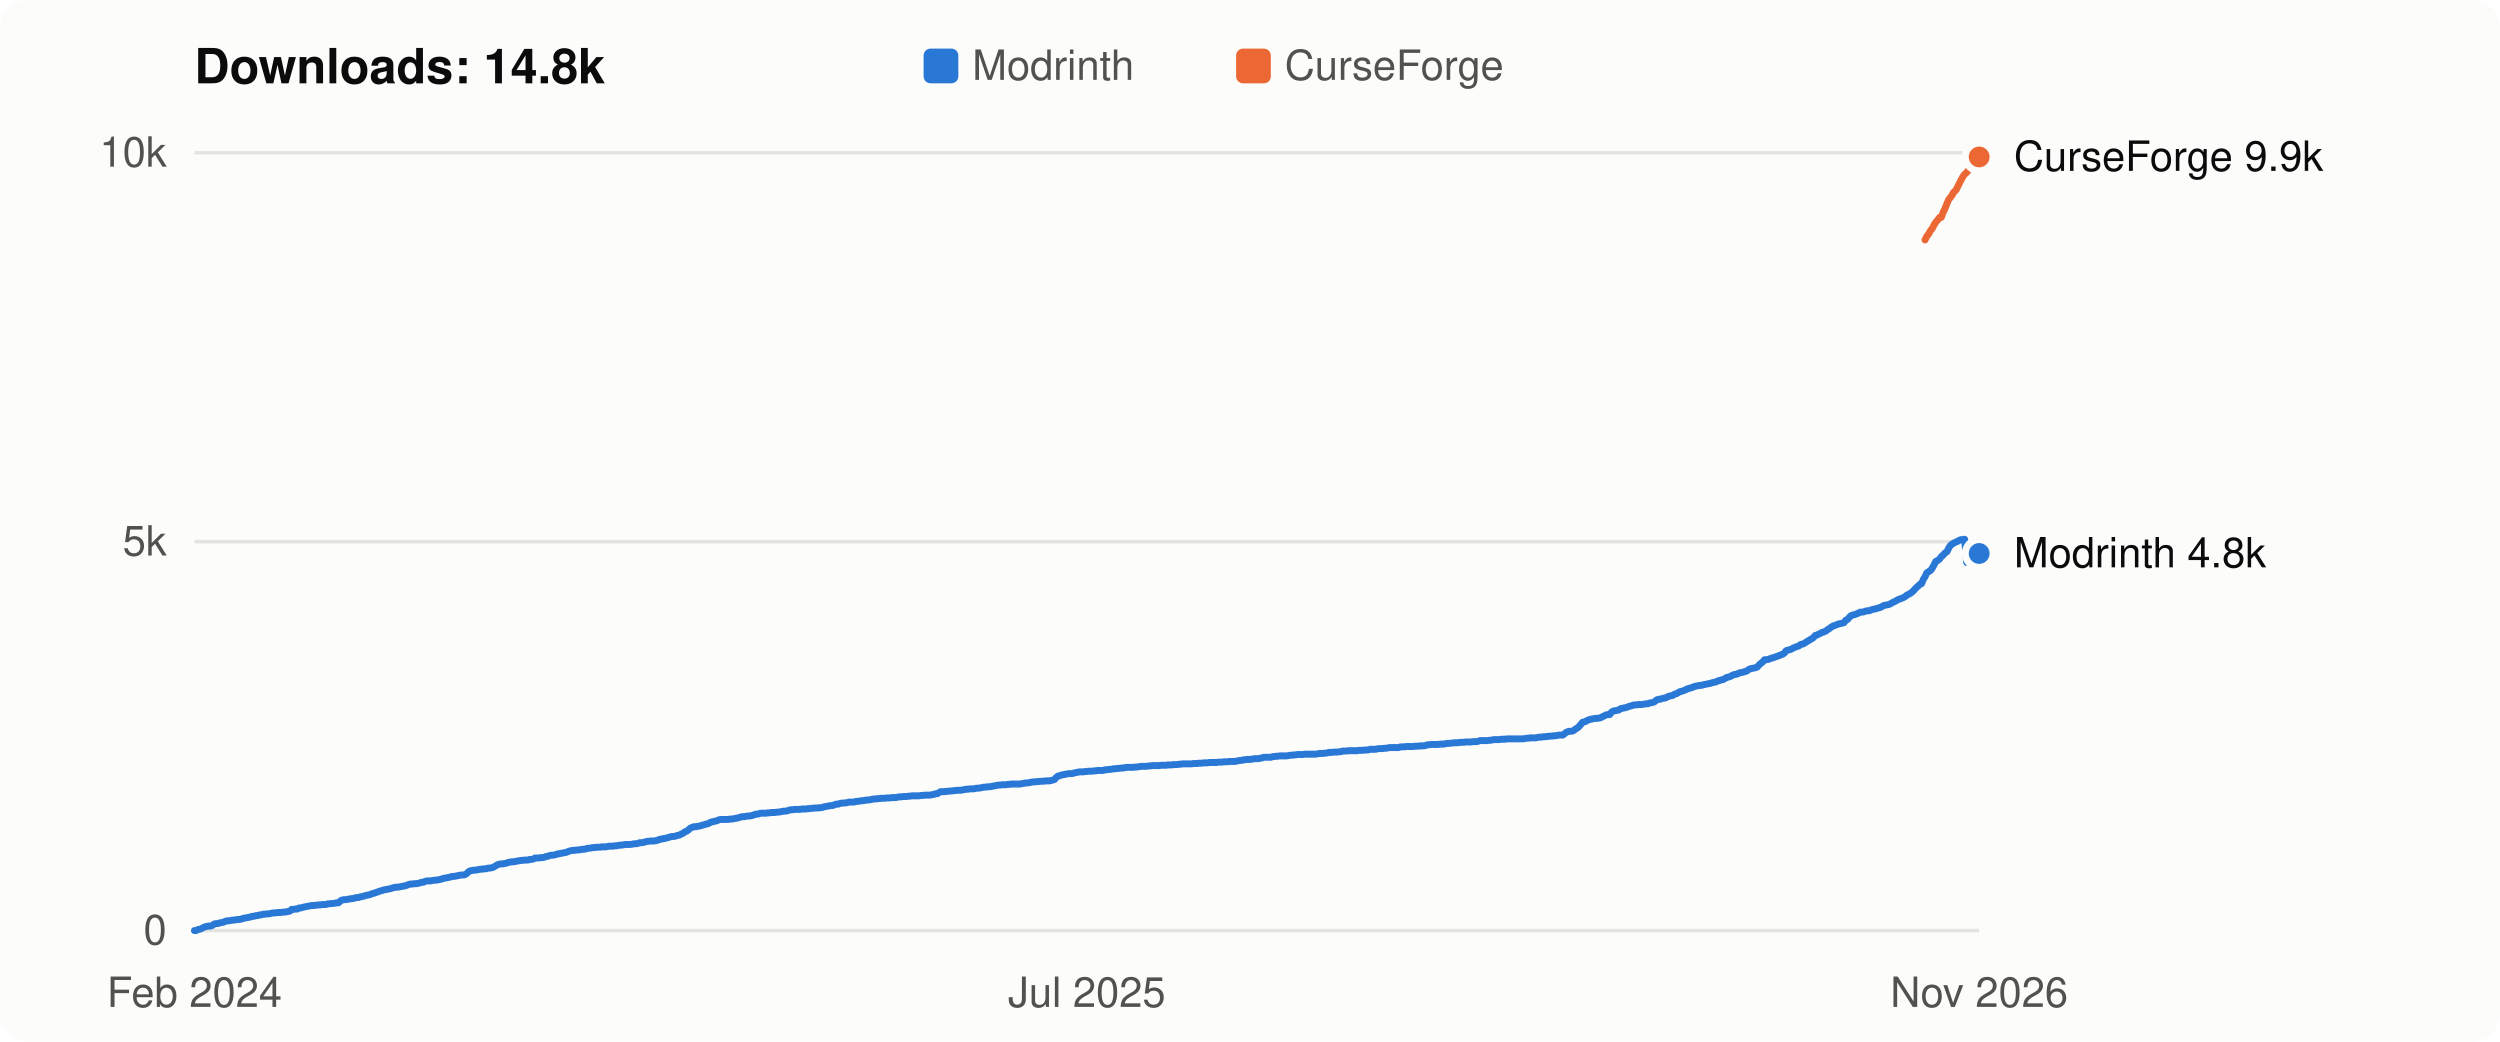
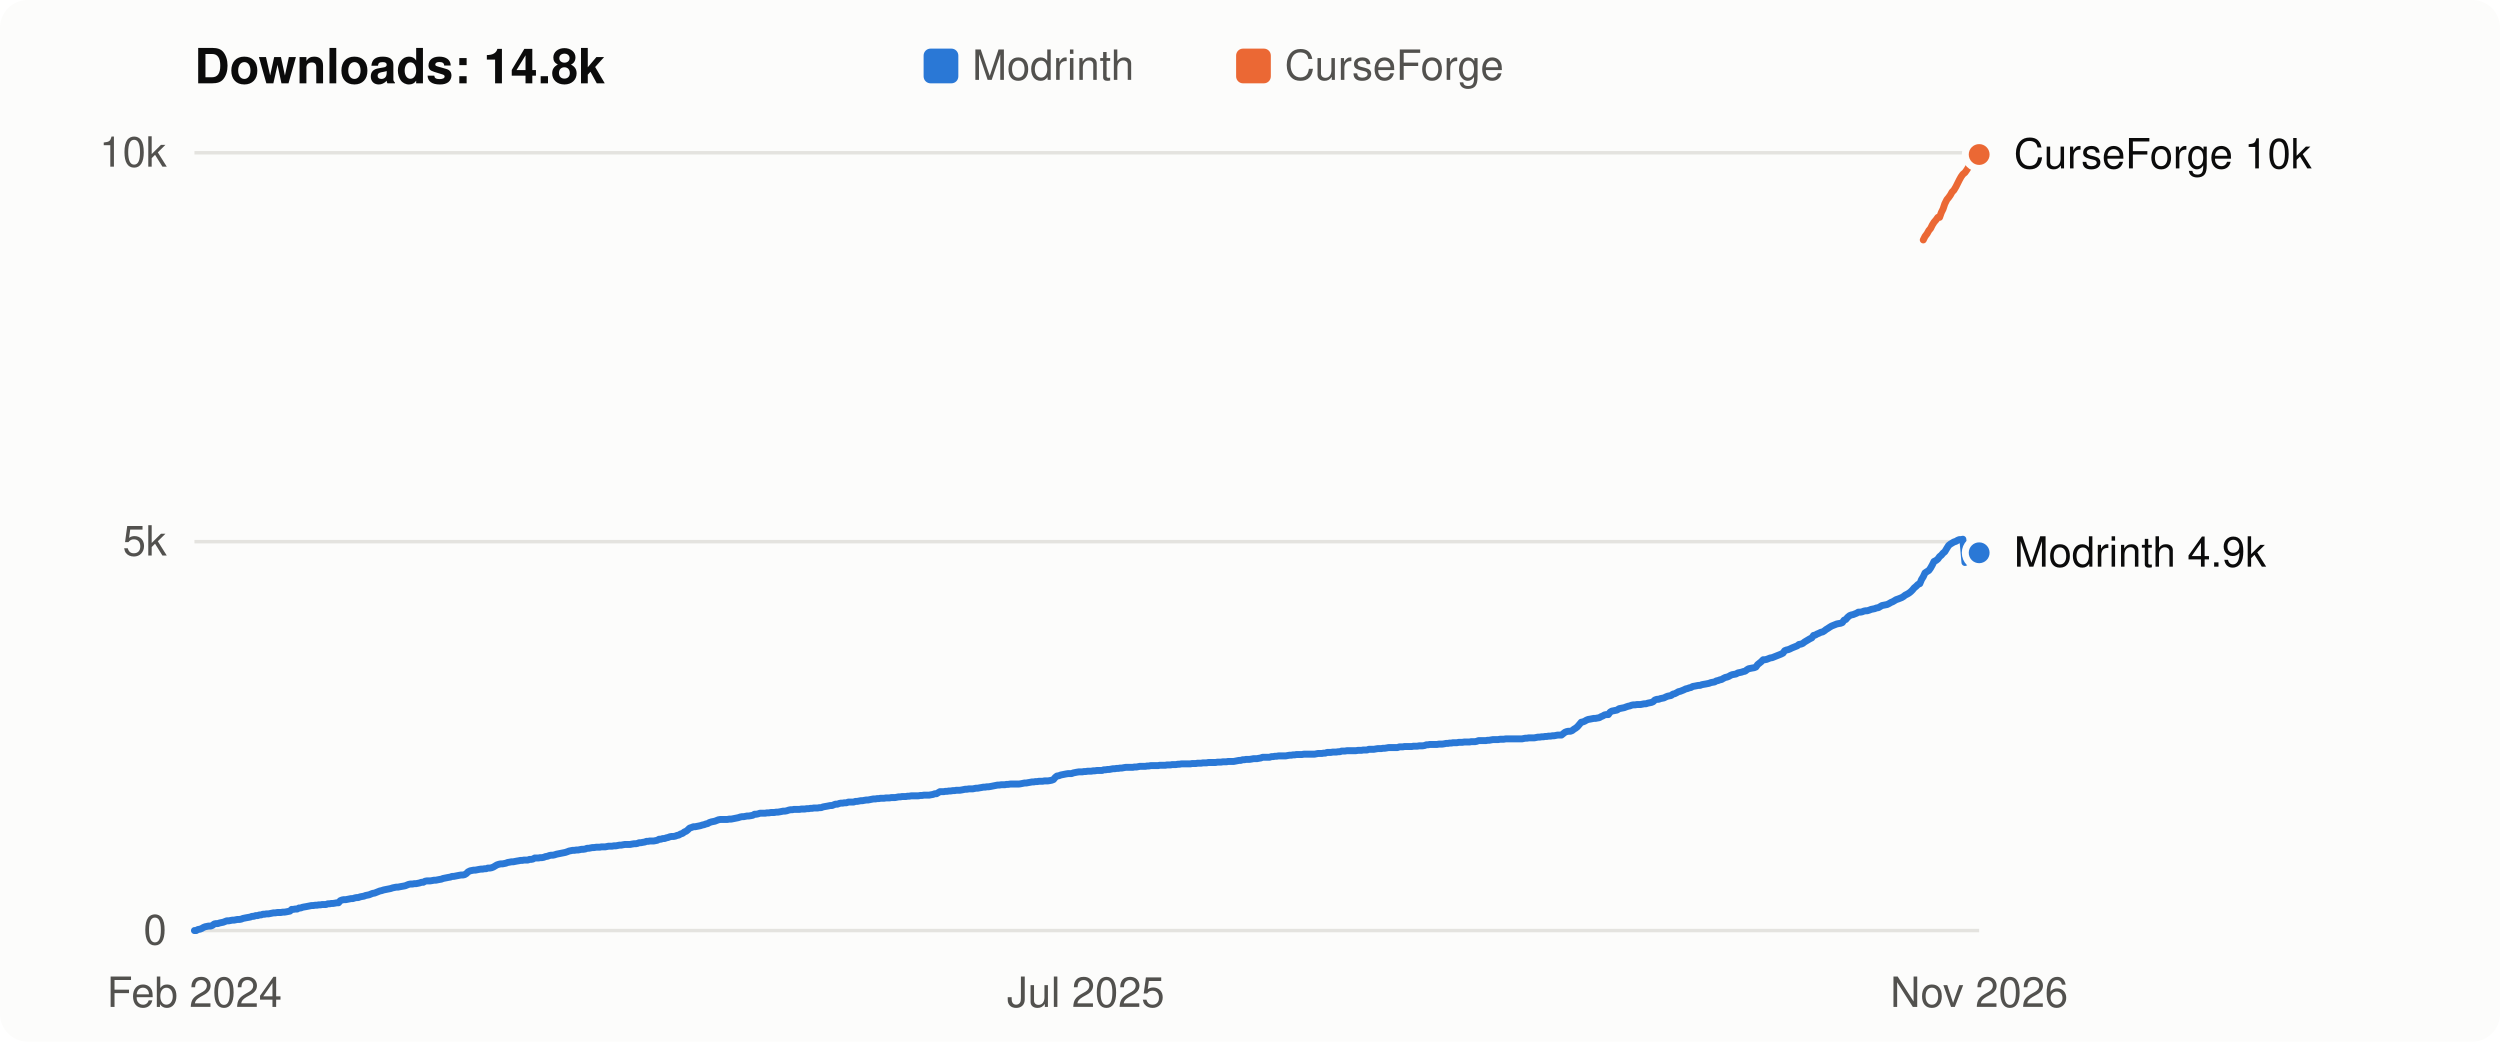
<svg xmlns="http://www.w3.org/2000/svg" viewBox="0 0 720 300" width="720" height="300" role="img" aria-label="Flight Affinity downloads over time: 14.8k in total">
  <style>
  svg { font: 12px -apple-system, BlinkMacSystemFont, "Segoe UI", Helvetica, Arial, sans-serif; }
  .bg { fill: #fcfcfb; } .title { fill: #0b0b0b; font-weight: 600; font-size: 14px; }
  .axis, .legend { fill: #52514e; } .label { fill: #0b0b0b; } .grid { stroke: #e4e3df; stroke-width: 1; }
  .line { fill: none; stroke-width: 2; stroke-linejoin: round; stroke-linecap: round; }
  .dot { stroke: #fcfcfb; stroke-width: 2; }
  .line.modrinth { stroke: #2a78d6; } .line.curseforge { stroke: #eb6834; }
  .key.modrinth, .dot.modrinth { fill: #2a78d6; } .key.curseforge, .dot.curseforge { fill: #eb6834; }
  @media (prefers-color-scheme: dark) {
    .bg { fill: #1a1a19; } .title, .label { fill: #f0efec; } .axis, .legend { fill: #c3c2b7; }
    .grid { stroke: #33332f; } .dot { stroke: #1a1a19; }
    .line.modrinth { stroke: #3987e5; } .line.curseforge { stroke: #d95926; }
    .key.modrinth, .dot.modrinth { fill: #3987e5; } .key.curseforge, .dot.curseforge { fill: #d95926; }
  }
</style>
  <rect class="bg" width="720" height="300" rx="8" />
  <text class="title" x="56" y="24">Downloads: 14.8k</text>
  <rect class="key modrinth" x="266" y="14" width="10" height="10" rx="2" />
  <text class="legend" x="280" y="23">Modrinth</text>
  <rect class="key curseforge" x="356" y="14" width="10" height="10" rx="2" />
  <text class="legend" x="370" y="23">CurseForge</text>
  <line class="grid" x1="56" x2="570" y1="268.0" y2="268.0" />
  <text class="axis" x="48" y="272.0" text-anchor="end">0</text>
  <line class="grid" x1="56" x2="570" y1="156.0" y2="156.0" />
  <text class="axis" x="48" y="160.0" text-anchor="end">5k</text>
  <line class="grid" x1="56" x2="570" y1="44.0" y2="44.0" />
  <text class="axis" x="48" y="48.0" text-anchor="end">10k</text>
-   <polyline class="line modrinth" points="56.0,268.0 56.5,268.0 57.0,267.7 57.6,267.6 58.1,267.4 58.6,267.1 59.1,266.9 59.6,266.8 60.2,266.7 60.7,266.7 61.2,266.5 61.7,266.1 62.2,266.0 62.7,266.0 63.3,265.8 63.8,265.7 64.3,265.6 64.8,265.4 65.3,265.2 65.9,265.2 66.4,265.1 66.9,265.0 67.4,265.0 67.9,264.9 68.5,264.8 69.0,264.8 69.5,264.7 70.0,264.5 70.5,264.4 71.1,264.3 71.6,264.2 72.1,264.1 72.6,263.9 73.1,263.9 73.7,263.7 74.2,263.7 74.7,263.5 75.2,263.5 75.7,263.3 76.2,263.3 76.8,263.2 77.3,263.2 77.8,263.1 78.3,263.0 78.8,262.9 79.4,262.9 79.9,262.8 80.4,262.8 80.9,262.8 81.4,262.7 82.0,262.7 82.5,262.6 83.0,262.5 83.5,262.4 84.0,261.9 84.6,261.9 85.1,261.8 85.6,261.8 86.1,261.5 86.6,261.5 87.2,261.3 87.7,261.2 88.2,261.1 88.7,261.0 89.2,260.9 89.7,260.8 90.3,260.8 90.8,260.7 91.3,260.7 91.8,260.6 92.3,260.6 92.9,260.5 93.4,260.5 93.9,260.5 94.4,260.3 94.9,260.3 95.5,260.2 96.0,260.2 96.5,260.1 97.0,260.0 97.5,260.0 98.1,259.4 98.6,259.2 99.1,259.1 99.6,259.1 100.1,259.0 100.7,258.9 101.2,258.8 101.7,258.8 102.2,258.6 102.7,258.5 103.2,258.5 103.8,258.3 104.3,258.2 104.8,258.1 105.3,257.9 105.8,257.8 106.4,257.7 106.9,257.5 107.4,257.3 107.9,257.2 108.4,257.0 109.0,256.8 109.5,256.6 110.0,256.5 110.5,256.3 111.0,256.2 111.6,256.1 112.1,256.0 112.6,255.9 113.1,255.7 113.6,255.6 114.1,255.5 114.7,255.5 115.2,255.4 115.7,255.3 116.2,255.2 116.7,255.1 117.3,254.9 117.8,254.7 118.3,254.6 118.8,254.6 119.3,254.5 119.9,254.5 120.4,254.4 120.9,254.3 121.4,254.1 121.9,254.1 122.5,253.8 123.0,253.7 123.5,253.7 124.0,253.7 124.5,253.6 125.1,253.5 125.6,253.5 126.1,253.4 126.6,253.3 127.1,253.2 127.6,253.0 128.2,252.9 128.7,252.8 129.2,252.7 129.7,252.6 130.2,252.4 130.8,252.4 131.3,252.3 131.8,252.2 132.3,252.1 132.8,252.0 133.4,252.0 133.9,251.9 134.4,251.6 134.9,251.1 135.4,250.8 136.0,250.7 136.5,250.6 137.0,250.6 137.5,250.5 138.0,250.4 138.6,250.3 139.1,250.3 139.6,250.2 140.1,250.2 140.6,250.0 141.1,250.0 141.7,249.9 142.2,249.7 142.7,249.4 143.2,249.1 143.7,248.9 144.3,248.8 144.8,248.8 145.3,248.7 145.8,248.6 146.3,248.4 146.9,248.3 147.4,248.2 147.9,248.2 148.4,248.1 148.9,248.0 149.5,247.9 150.0,247.8 150.5,247.8 151.0,247.7 151.5,247.7 152.1,247.7 152.6,247.5 153.1,247.5 153.6,247.4 154.1,247.1 154.6,247.1 155.2,247.1 155.7,247.0 156.2,247.0 156.7,246.9 157.2,246.7 157.8,246.6 158.3,246.4 158.8,246.3 159.3,246.3 159.8,246.2 160.4,246.0 160.9,245.9 161.4,245.8 161.9,245.7 162.4,245.6 163.0,245.5 163.5,245.3 164.0,245.1 164.5,245.0 165.0,244.9 165.5,244.9 166.1,244.8 166.6,244.8 167.1,244.7 167.6,244.6 168.1,244.6 168.7,244.5 169.2,244.3 169.7,244.3 170.2,244.2 170.7,244.1 171.3,244.1 171.8,244.0 172.3,244.0 172.8,244.0 173.3,243.9 173.9,243.9 174.4,243.9 174.9,243.8 175.4,243.7 175.9,243.7 176.5,243.7 177.0,243.6 177.5,243.6 178.0,243.5 178.5,243.4 179.0,243.4 179.6,243.3 180.1,243.2 180.6,243.2 181.1,243.2 181.6,243.2 182.2,243.1 182.7,243.0 183.2,243.0 183.7,242.9 184.2,242.7 184.8,242.7 185.3,242.6 185.8,242.5 186.3,242.3 186.8,242.3 187.4,242.2 187.9,242.2 188.4,242.2 188.9,242.1 189.4,242.0 190.0,241.7 190.5,241.7 191.0,241.5 191.5,241.5 192.0,241.3 192.5,241.2 193.1,241.0 193.6,240.9 194.1,240.9 194.6,240.8 195.1,240.6 195.7,240.5 196.2,240.2 196.7,240.0 197.2,239.6 197.7,239.4 198.3,239.0 198.8,238.5 199.3,238.3 199.8,238.1 200.3,238.1 200.9,238.0 201.4,237.9 201.9,237.8 202.4,237.6 202.9,237.5 203.5,237.3 204.0,237.2 204.5,236.9 205.0,236.7 205.5,236.6 206.0,236.5 206.6,236.3 207.1,236.1 207.6,236.0 208.1,236.0 208.6,236.0 209.2,236.0 209.7,236.0 210.2,235.9 210.7,235.9 211.2,235.8 211.8,235.7 212.3,235.6 212.8,235.5 213.3,235.3 213.8,235.2 214.4,235.2 214.9,235.1 215.4,235.0 215.9,235.0 216.4,234.9 216.9,234.8 217.5,234.5 218.0,234.5 218.5,234.4 219.0,234.2 219.5,234.2 220.1,234.2 220.6,234.2 221.1,234.1 221.6,234.1 222.1,234.0 222.7,234.0 223.2,234.0 223.7,233.9 224.2,233.9 224.7,233.8 225.3,233.7 225.8,233.6 226.3,233.6 226.8,233.5 227.3,233.3 227.9,233.2 228.4,233.2 228.9,233.1 229.4,233.1 229.9,233.1 230.4,233.1 231.0,233.0 231.5,233.0 232.0,233.0 232.5,232.9 233.0,232.9 233.6,232.8 234.1,232.8 234.6,232.7 235.1,232.7 235.6,232.7 236.2,232.6 236.7,232.6 237.2,232.4 237.7,232.3 238.2,232.2 238.8,232.1 239.3,232.0 239.8,232.0 240.3,231.8 240.8,231.6 241.4,231.6 241.9,231.4 242.4,231.3 242.9,231.3 243.4,231.2 243.9,231.2 244.5,231.0 245.0,231.0 245.5,231.0 246.0,231.0 246.5,230.8 247.1,230.8 247.6,230.7 248.1,230.6 248.6,230.6 249.1,230.5 249.7,230.4 250.2,230.4 250.7,230.3 251.2,230.2 251.7,230.1 252.3,230.1 252.8,230.0 253.3,230.0 253.8,229.9 254.3,229.9 254.9,229.9 255.4,229.8 255.9,229.8 256.4,229.8 256.9,229.7 257.4,229.7 258.0,229.7 258.5,229.6 259.0,229.5 259.5,229.5 260.0,229.4 260.6,229.4 261.1,229.4 261.6,229.3 262.1,229.3 262.6,229.2 263.2,229.2 263.7,229.2 264.2,229.2 264.7,229.2 265.2,229.1 265.8,229.1 266.3,229.0 266.8,229.0 267.3,229.0 267.8,229.0 268.3,228.9 268.9,228.8 269.4,228.6 269.9,228.6 270.4,228.3 270.9,228.0 271.5,228.0 272.0,228.0 272.5,227.9 273.0,227.9 273.5,227.8 274.1,227.8 274.6,227.7 275.1,227.7 275.6,227.6 276.1,227.6 276.7,227.6 277.2,227.5 277.7,227.4 278.2,227.3 278.7,227.3 279.3,227.2 279.8,227.2 280.3,227.2 280.8,227.1 281.3,227.0 281.8,227.0 282.4,226.9 282.9,226.8 283.4,226.7 283.9,226.7 284.4,226.6 285.0,226.6 285.5,226.5 286.0,226.4 286.5,226.3 287.0,226.2 287.6,226.1 288.1,226.1 288.6,226.0 289.1,226.0 289.6,226.0 290.2,225.9 290.7,225.9 291.2,225.8 291.7,225.8 292.2,225.8 292.8,225.8 293.3,225.8 293.8,225.8 294.3,225.7 294.8,225.6 295.3,225.5 295.9,225.5 296.4,225.4 296.9,225.3 297.4,225.2 297.9,225.2 298.5,225.1 299.0,225.1 299.5,225.0 300.0,225.0 300.5,225.0 301.1,224.9 301.6,224.9 302.1,224.9 302.6,224.8 303.1,224.7 303.7,224.5 304.2,223.9 304.7,223.5 305.2,223.4 305.7,223.2 306.3,223.1 306.8,223.0 307.3,222.9 307.8,222.8 308.3,222.8 308.8,222.8 309.4,222.6 309.9,222.5 310.4,222.4 310.9,222.3 311.4,222.3 312.0,222.3 312.5,222.2 313.0,222.2 313.5,222.1 314.0,222.1 314.6,222.1 315.1,222.0 315.6,222.0 316.1,221.9 316.6,221.9 317.2,221.9 317.7,221.9 318.2,221.7 318.7,221.7 319.2,221.6 319.7,221.6 320.3,221.5 320.8,221.4 321.3,221.4 321.8,221.3 322.3,221.3 322.9,221.2 323.4,221.2 323.9,221.1 324.4,221.0 324.9,221.0 325.5,221.0 326.0,221.0 326.5,221.0 327.0,220.9 327.5,220.9 328.1,220.8 328.6,220.7 329.1,220.7 329.6,220.7 330.1,220.7 330.7,220.6 331.2,220.6 331.7,220.5 332.2,220.5 332.7,220.5 333.2,220.5 333.8,220.5 334.3,220.4 334.8,220.4 335.3,220.4 335.8,220.4 336.4,220.3 336.9,220.3 337.4,220.3 337.9,220.2 338.4,220.2 339.0,220.2 339.5,220.1 340.0,220.1 340.5,220.0 341.0,220.0 341.6,220.0 342.1,220.0 342.6,220.0 343.1,220.0 343.6,219.9 344.2,219.9 344.7,219.9 345.2,219.8 345.7,219.8 346.2,219.8 346.7,219.7 347.3,219.7 347.8,219.7 348.3,219.6 348.8,219.6 349.3,219.6 349.9,219.6 350.4,219.6 350.9,219.5 351.4,219.5 351.9,219.5 352.5,219.4 353.0,219.4 353.5,219.4 354.0,219.3 354.5,219.3 355.1,219.3 355.6,219.3 356.1,219.2 356.6,219.1 357.1,219.0 357.7,219.0 358.2,218.8 358.7,218.8 359.2,218.7 359.7,218.7 360.2,218.7 360.8,218.6 361.3,218.5 361.8,218.5 362.3,218.5 362.8,218.4 363.4,218.3 363.9,218.1 364.4,218.1 364.9,218.1 365.4,218.1 366.0,218.1 366.5,217.9 367.0,217.9 367.5,217.8 368.0,217.8 368.6,217.7 369.1,217.7 369.6,217.7 370.1,217.7 370.6,217.7 371.1,217.6 371.7,217.5 372.2,217.5 372.7,217.4 373.2,217.4 373.7,217.3 374.3,217.3 374.8,217.3 375.3,217.3 375.8,217.2 376.3,217.2 376.9,217.2 377.4,217.2 377.9,217.2 378.4,217.2 378.9,217.2 379.5,217.1 380.0,217.0 380.5,217.0 381.0,217.0 381.5,216.9 382.1,216.9 382.6,216.7 383.1,216.7 383.6,216.7 384.1,216.6 384.6,216.6 385.2,216.6 385.7,216.5 386.2,216.5 386.7,216.3 387.2,216.3 387.8,216.3 388.3,216.2 388.8,216.2 389.3,216.2 389.8,216.2 390.4,216.2 390.9,216.2 391.4,216.1 391.9,216.1 392.4,216.1 393.0,216.0 393.5,216.0 394.0,216.0 394.5,215.8 395.0,215.8 395.6,215.8 396.1,215.8 396.6,215.7 397.1,215.6 397.6,215.6 398.1,215.6 398.7,215.5 399.2,215.5 399.7,215.4 400.2,215.3 400.7,215.3 401.3,215.3 401.8,215.3 402.3,215.3 402.8,215.3 403.3,215.1 403.9,215.1 404.4,215.1 404.9,215.0 405.4,215.0 405.9,215.0 406.5,215.0 407.0,215.0 407.5,214.9 408.0,214.9 408.5,214.9 409.1,214.8 409.6,214.8 410.1,214.8 410.6,214.7 411.1,214.5 411.6,214.5 412.2,214.4 412.7,214.4 413.2,214.4 413.7,214.4 414.2,214.4 414.8,214.3 415.3,214.3 415.8,214.3 416.3,214.2 416.8,214.1 417.4,214.1 417.9,214.0 418.4,214.0 418.9,213.9 419.4,213.9 420.0,213.9 420.5,213.8 421.0,213.8 421.5,213.8 422.0,213.7 422.5,213.7 423.1,213.7 423.6,213.7 424.1,213.6 424.6,213.6 425.1,213.6 425.7,213.5 426.2,213.3 426.7,213.3 427.2,213.3 427.7,213.3 428.3,213.3 428.8,213.2 429.3,213.2 429.8,213.1 430.3,213.0 430.9,213.0 431.4,213.0 431.9,213.0 432.4,212.9 432.9,212.9 433.5,212.9 434.0,212.8 434.5,212.8 435.0,212.8 435.5,212.8 436.0,212.8 436.6,212.8 437.1,212.8 437.6,212.8 438.1,212.8 438.6,212.8 439.2,212.7 439.7,212.6 440.2,212.6 440.7,212.5 441.2,212.5 441.8,212.5 442.3,212.5 442.8,212.4 443.3,212.3 443.8,212.3 444.4,212.2 444.9,212.2 445.4,212.1 445.9,212.1 446.4,212.0 447.0,212.0 447.5,211.9 448.0,211.9 448.5,211.8 449.0,211.7 449.5,211.7 450.1,211.7 450.6,211.3 451.1,210.9 451.6,210.7 452.1,210.6 452.7,210.6 453.2,210.4 453.7,210.0 454.2,209.7 454.7,209.3 455.3,208.6 455.8,208.0 456.3,207.9 456.8,207.7 457.3,207.4 457.9,207.2 458.4,207.1 458.9,207.0 459.4,206.9 459.9,206.9 460.5,206.8 461.0,206.7 461.5,206.4 462.0,206.2 462.5,205.9 463.0,205.8 463.6,205.8 464.1,205.1 464.6,204.8 465.1,204.7 465.6,204.6 466.2,204.5 466.7,204.1 467.2,204.0 467.7,203.9 468.2,203.8 468.8,203.6 469.3,203.4 469.8,203.3 470.3,203.1 470.8,203.0 471.4,203.0 471.9,202.9 472.4,202.9 472.9,202.9 473.4,202.8 473.9,202.7 474.5,202.7 475.0,202.5 475.5,202.4 476.0,202.3 476.5,202.1 477.1,201.6 477.6,201.4 478.1,201.4 478.6,201.2 479.1,201.1 479.7,201.0 480.2,200.7 480.7,200.5 481.2,200.4 481.7,200.3 482.3,199.9 482.8,199.8 483.3,199.5 483.8,199.2 484.3,199.1 484.9,198.9 485.4,198.7 485.9,198.4 486.4,198.3 486.9,198.1 487.4,198.0 488.0,197.7 488.5,197.6 489.0,197.5 489.5,197.4 490.0,197.4 490.6,197.2 491.1,197.1 491.6,197.0 492.1,196.9 492.6,196.8 493.2,196.6 493.7,196.5 494.2,196.4 494.7,196.1 495.2,196.0 495.8,195.8 496.3,195.7 496.8,195.4 497.3,195.1 497.8,195.0 498.4,194.8 498.9,194.5 499.4,194.3 499.9,194.2 500.4,194.1 500.9,193.8 501.5,193.7 502.0,193.6 502.5,193.4 503.0,193.3 503.5,192.9 504.1,192.6 504.6,192.5 505.1,192.4 505.6,192.3 506.1,192.1 506.7,191.4 507.2,191.0 507.7,190.6 508.2,190.0 508.7,190.0 509.3,189.9 509.8,189.7 510.3,189.5 510.8,189.4 511.3,189.2 511.9,189.0 512.4,188.8 512.9,188.6 513.4,188.4 513.9,188.1 514.4,187.4 515.0,187.2 515.5,187.1 516.0,186.9 516.5,186.6 517.0,186.4 517.6,186.2 518.1,186.0 518.6,185.6 519.1,185.5 519.6,185.3 520.2,184.9 520.7,184.6 521.2,184.3 521.7,184.0 522.2,183.7 522.8,183.0 523.3,182.9 523.8,182.6 524.3,182.4 524.8,182.1 525.3,182.0 525.9,181.7 526.4,181.3 526.9,181.0 527.4,180.6 527.9,180.3 528.5,180.1 529.0,179.9 529.5,179.7 530.0,179.6 530.5,179.5 531.1,179.3 531.6,178.6 532.1,178.4 532.6,177.8 533.1,177.3 533.7,177.1 534.2,177.0 534.7,176.8 535.2,176.6 535.7,176.3 536.3,176.3 536.8,176.2 537.3,176.0 537.8,175.9 538.3,175.9 538.8,175.7 539.4,175.5 539.9,175.4 540.4,175.3 540.9,175.1 541.4,175.0 542.0,174.7 542.5,174.4 543.0,174.3 543.5,174.2 544.0,174.1 544.6,173.8 545.1,173.5 545.6,173.3 546.1,173.0 546.6,172.7 547.2,172.5 547.7,172.3 548.2,172.1 548.7,171.8 549.2,171.4 549.8,171.1 550.3,170.8 550.8,170.4 551.3,169.9 551.8,169.3 552.3,168.9 552.9,168.3 553.4,168.1 553.9,166.9 554.4,166.1 554.9,165.0 555.5,164.6 556.0,164.3 556.5,163.6 557.0,162.7 557.5,161.7 558.1,161.4 558.6,161.0 559.1,160.3 559.6,159.9 560.1,159.3 560.7,158.9 561.2,157.9 561.7,157.1 562.2,156.7 562.7,156.4 563.3,156.1 563.8,155.9 564.3,155.6 564.8,155.4 565.3,155.4 565.8,155.3 566.4,162.0 566.9,161.7 567.4,161.3 567.9,160.4 568.4,160.1 569.0,159.9 569.5,159.6 570.0,159.4" />
-   <circle class="dot modrinth" cx="570.0" cy="159.4" r="4" />
-   <polyline class="line curseforge" points="554.4,69.1 554.9,68.1 555.5,67.3 556.0,66.4 556.5,65.8 557.0,64.8 557.5,64.0 558.1,63.3 558.6,62.6 559.1,62.6 559.6,61.2 560.1,60.2 560.7,58.7 561.2,57.5 561.7,56.9 562.2,56.2 562.7,55.3 563.3,54.8 563.8,53.8 564.3,52.8 564.8,51.8 565.3,50.9 565.8,50.2 566.4,49.7 566.9,49.0 567.4,48.2 567.9,47.4 568.4,46.8 569.0,46.3 569.5,45.8 570.0,45.2" />
-   <circle class="dot curseforge" cx="570.0" cy="45.2" r="4" />
-   <text class="label" x="580" y="49.2">CurseForge 9.9k</text>
-   <text class="label" x="580" y="163.4">Modrinth 4.8k</text>
+   <polyline class="line modrinth" points="56.0,268.0 56.5,268.0 57.0,267.7 57.6,267.6 58.1,267.4 58.6,267.1 59.1,266.9 59.6,266.8 60.1,266.7 60.7,266.7 61.2,266.5 61.7,266.1 62.2,266.0 62.7,266.0 63.3,265.8 63.8,265.7 64.3,265.6 64.8,265.4 65.3,265.2 65.9,265.2 66.4,265.1 66.9,265.0 67.4,265.0 67.9,264.9 68.4,264.8 69.0,264.8 69.5,264.7 70.0,264.5 70.5,264.4 71.0,264.3 71.6,264.2 72.1,264.1 72.6,263.9 73.1,263.9 73.6,263.7 74.2,263.7 74.7,263.5 75.2,263.5 75.7,263.3 76.2,263.3 76.7,263.2 77.3,263.2 77.8,263.1 78.3,263.0 78.8,262.9 79.3,262.9 79.9,262.8 80.4,262.8 80.9,262.8 81.4,262.7 81.9,262.7 82.5,262.6 83.0,262.5 83.5,262.4 84.0,261.9 84.5,261.9 85.0,261.8 85.6,261.8 86.1,261.5 86.6,261.5 87.1,261.3 87.6,261.2 88.2,261.1 88.7,261.0 89.2,260.9 89.7,260.8 90.2,260.8 90.8,260.7 91.3,260.7 91.8,260.6 92.3,260.6 92.8,260.5 93.3,260.5 93.9,260.5 94.4,260.3 94.9,260.3 95.4,260.2 95.9,260.2 96.5,260.1 97.0,260.0 97.5,260.0 98.0,259.4 98.5,259.2 99.0,259.1 99.6,259.1 100.1,259.0 100.6,258.9 101.1,258.8 101.6,258.8 102.2,258.6 102.7,258.5 103.2,258.5 103.7,258.3 104.2,258.2 104.8,258.1 105.3,257.9 105.8,257.8 106.3,257.7 106.8,257.5 107.3,257.3 107.9,257.2 108.4,257.0 108.9,256.8 109.4,256.6 109.9,256.5 110.5,256.3 111.0,256.2 111.5,256.1 112.0,256.0 112.5,255.9 113.1,255.7 113.6,255.6 114.1,255.5 114.6,255.5 115.1,255.4 115.6,255.3 116.2,255.2 116.7,255.1 117.2,254.9 117.7,254.7 118.2,254.6 118.8,254.6 119.3,254.5 119.8,254.5 120.3,254.4 120.8,254.3 121.4,254.1 121.9,254.1 122.4,253.8 122.9,253.7 123.4,253.7 123.9,253.7 124.5,253.6 125.0,253.5 125.5,253.5 126.0,253.4 126.5,253.3 127.1,253.2 127.6,253.0 128.1,252.9 128.6,252.8 129.1,252.7 129.7,252.6 130.2,252.4 130.7,252.4 131.2,252.3 131.7,252.2 132.2,252.1 132.8,252.0 133.3,252.0 133.8,251.9 134.3,251.6 134.8,251.1 135.4,250.8 135.9,250.7 136.4,250.6 136.9,250.6 137.4,250.5 137.9,250.4 138.5,250.3 139.0,250.3 139.5,250.2 140.0,250.2 140.5,250.0 141.1,250.0 141.6,249.9 142.1,249.7 142.6,249.4 143.1,249.1 143.7,248.9 144.2,248.8 144.7,248.8 145.2,248.7 145.7,248.6 146.2,248.4 146.8,248.3 147.3,248.2 147.8,248.2 148.3,248.1 148.8,248.0 149.4,247.9 149.9,247.8 150.4,247.8 150.9,247.7 151.4,247.7 152.0,247.7 152.5,247.5 153.0,247.5 153.5,247.4 154.0,247.1 154.5,247.1 155.1,247.1 155.6,247.0 156.1,247.0 156.6,246.9 157.1,246.7 157.7,246.6 158.2,246.4 158.7,246.3 159.2,246.3 159.7,246.2 160.3,246.0 160.8,245.9 161.3,245.8 161.8,245.7 162.3,245.6 162.8,245.5 163.4,245.3 163.9,245.1 164.4,245.0 164.9,244.9 165.4,244.9 166.0,244.8 166.5,244.8 167.0,244.7 167.5,244.6 168.0,244.6 168.6,244.5 169.1,244.3 169.6,244.3 170.1,244.2 170.6,244.1 171.1,244.1 171.7,244.0 172.2,244.0 172.7,244.0 173.2,243.9 173.7,243.9 174.3,243.9 174.8,243.8 175.3,243.7 175.8,243.7 176.3,243.7 176.8,243.6 177.4,243.6 177.9,243.5 178.4,243.4 178.9,243.4 179.4,243.3 180.0,243.2 180.5,243.2 181.0,243.2 181.5,243.2 182.0,243.1 182.6,243.0 183.1,243.0 183.6,242.9 184.1,242.7 184.6,242.7 185.1,242.6 185.7,242.5 186.2,242.3 186.7,242.3 187.2,242.2 187.7,242.2 188.3,242.2 188.8,242.1 189.3,242.0 189.8,241.7 190.3,241.7 190.9,241.5 191.4,241.5 191.9,241.3 192.4,241.2 192.9,241.0 193.4,240.9 194.0,240.9 194.5,240.8 195.0,240.6 195.5,240.5 196.0,240.2 196.6,240.0 197.1,239.6 197.6,239.4 198.1,239.0 198.6,238.5 199.2,238.3 199.7,238.1 200.2,238.1 200.7,238.0 201.2,237.9 201.7,237.8 202.3,237.6 202.8,237.5 203.3,237.3 203.8,237.2 204.3,236.9 204.9,236.7 205.4,236.6 205.9,236.5 206.4,236.3 206.9,236.1 207.5,236.0 208.0,236.0 208.5,236.0 209.0,236.0 209.5,236.0 210.0,235.9 210.6,235.9 211.1,235.8 211.6,235.7 212.1,235.6 212.6,235.5 213.2,235.3 213.7,235.2 214.2,235.2 214.7,235.1 215.2,235.0 215.7,235.0 216.3,234.9 216.8,234.8 217.3,234.5 217.8,234.5 218.3,234.4 218.9,234.2 219.4,234.2 219.9,234.2 220.4,234.2 220.9,234.1 221.5,234.1 222.0,234.0 222.5,234.0 223.0,234.0 223.5,233.9 224.0,233.9 224.6,233.8 225.1,233.7 225.6,233.6 226.1,233.6 226.6,233.5 227.2,233.3 227.7,233.2 228.2,233.2 228.7,233.1 229.2,233.1 229.8,233.1 230.3,233.1 230.8,233.0 231.3,233.0 231.8,233.0 232.3,232.9 232.9,232.9 233.4,232.8 233.9,232.8 234.4,232.7 234.9,232.7 235.5,232.7 236.0,232.6 236.5,232.6 237.0,232.4 237.5,232.3 238.1,232.2 238.6,232.1 239.1,232.0 239.6,232.0 240.1,231.8 240.6,231.6 241.2,231.6 241.7,231.4 242.2,231.3 242.7,231.3 243.2,231.2 243.8,231.2 244.3,231.0 244.8,231.0 245.3,231.0 245.8,231.0 246.4,230.8 246.9,230.8 247.4,230.7 247.9,230.6 248.4,230.6 248.9,230.5 249.5,230.4 250.0,230.4 250.5,230.3 251.0,230.2 251.5,230.1 252.1,230.1 252.6,230.0 253.1,230.0 253.6,229.9 254.1,229.9 254.6,229.9 255.2,229.8 255.7,229.8 256.2,229.8 256.7,229.7 257.2,229.7 257.8,229.7 258.3,229.6 258.8,229.5 259.3,229.5 259.8,229.4 260.4,229.4 260.9,229.4 261.4,229.3 261.9,229.3 262.4,229.2 262.9,229.2 263.5,229.2 264.0,229.2 264.5,229.2 265.0,229.1 265.5,229.1 266.1,229.0 266.6,229.0 267.1,229.0 267.6,229.0 268.1,228.9 268.7,228.8 269.2,228.6 269.7,228.6 270.2,228.3 270.7,228.0 271.2,228.0 271.8,228.0 272.3,227.9 272.8,227.9 273.3,227.8 273.8,227.8 274.4,227.7 274.9,227.7 275.4,227.6 275.9,227.6 276.4,227.6 277.0,227.5 277.5,227.4 278.0,227.3 278.5,227.3 279.0,227.2 279.5,227.2 280.1,227.2 280.6,227.1 281.1,227.0 281.6,227.0 282.1,226.9 282.7,226.8 283.2,226.7 283.7,226.7 284.2,226.6 284.7,226.6 285.3,226.5 285.8,226.4 286.3,226.3 286.8,226.2 287.3,226.1 287.8,226.1 288.4,226.0 288.9,226.0 289.4,226.0 289.9,225.9 290.4,225.9 291.0,225.8 291.5,225.8 292.0,225.8 292.5,225.8 293.0,225.8 293.5,225.8 294.1,225.7 294.6,225.6 295.1,225.5 295.6,225.5 296.1,225.4 296.7,225.3 297.2,225.2 297.7,225.2 298.2,225.1 298.7,225.1 299.3,225.0 299.8,225.0 300.3,225.0 300.8,224.9 301.3,224.9 301.8,224.9 302.4,224.8 302.9,224.7 303.4,224.5 303.9,223.9 304.4,223.5 305.0,223.4 305.5,223.2 306.0,223.1 306.5,223.0 307.0,222.9 307.6,222.8 308.1,222.8 308.6,222.8 309.1,222.6 309.6,222.5 310.1,222.4 310.7,222.3 311.2,222.3 311.7,222.3 312.2,222.2 312.7,222.2 313.3,222.1 313.8,222.1 314.3,222.1 314.8,222.0 315.3,222.0 315.9,221.9 316.4,221.9 316.9,221.9 317.4,221.9 317.9,221.7 318.4,221.7 319.0,221.6 319.5,221.6 320.0,221.5 320.5,221.4 321.0,221.4 321.6,221.3 322.1,221.3 322.6,221.2 323.1,221.2 323.6,221.1 324.2,221.0 324.7,221.0 325.2,221.0 325.7,221.0 326.2,221.0 326.7,220.9 327.3,220.9 327.8,220.8 328.3,220.7 328.8,220.7 329.3,220.7 329.9,220.7 330.4,220.6 330.9,220.6 331.4,220.5 331.9,220.5 332.5,220.5 333.0,220.5 333.5,220.5 334.0,220.4 334.5,220.4 335.0,220.4 335.6,220.4 336.1,220.3 336.6,220.3 337.1,220.3 337.6,220.2 338.2,220.2 338.7,220.2 339.2,220.1 339.7,220.1 340.2,220.0 340.7,220.0 341.3,220.0 341.8,220.0 342.3,220.0 342.8,220.0 343.3,219.9 343.9,219.9 344.4,219.9 344.9,219.8 345.4,219.8 345.9,219.8 346.5,219.7 347.0,219.7 347.5,219.7 348.0,219.6 348.5,219.6 349.0,219.6 349.6,219.6 350.1,219.6 350.6,219.5 351.1,219.5 351.6,219.5 352.2,219.4 352.7,219.4 353.2,219.4 353.7,219.3 354.2,219.3 354.8,219.3 355.3,219.3 355.8,219.2 356.3,219.1 356.8,219.0 357.3,219.0 357.9,218.8 358.4,218.8 358.9,218.7 359.4,218.7 359.9,218.7 360.5,218.6 361.0,218.5 361.5,218.5 362.0,218.5 362.5,218.4 363.1,218.3 363.6,218.1 364.1,218.1 364.6,218.1 365.1,218.1 365.6,218.1 366.2,217.9 366.7,217.9 367.2,217.8 367.7,217.8 368.2,217.7 368.8,217.7 369.3,217.7 369.8,217.7 370.3,217.7 370.8,217.6 371.4,217.5 371.9,217.5 372.4,217.4 372.9,217.4 373.4,217.3 373.9,217.3 374.5,217.3 375.0,217.3 375.5,217.2 376.0,217.2 376.5,217.2 377.1,217.2 377.6,217.2 378.1,217.2 378.6,217.2 379.1,217.1 379.6,217.0 380.2,217.0 380.7,217.0 381.2,216.9 381.7,216.9 382.2,216.7 382.8,216.7 383.3,216.7 383.8,216.6 384.3,216.6 384.8,216.6 385.4,216.5 385.9,216.5 386.4,216.3 386.9,216.3 387.4,216.3 387.9,216.2 388.5,216.2 389.0,216.2 389.5,216.2 390.0,216.2 390.5,216.2 391.1,216.1 391.6,216.1 392.1,216.1 392.6,216.0 393.1,216.0 393.7,216.0 394.2,215.8 394.7,215.8 395.2,215.8 395.7,215.8 396.2,215.7 396.8,215.6 397.3,215.6 397.8,215.6 398.3,215.5 398.8,215.5 399.4,215.4 399.9,215.3 400.4,215.3 400.9,215.3 401.4,215.3 402.0,215.3 402.5,215.3 403.0,215.1 403.5,215.1 404.0,215.1 404.5,215.0 405.1,215.0 405.6,215.0 406.1,215.0 406.6,215.0 407.1,214.9 407.7,214.9 408.2,214.9 408.7,214.8 409.2,214.8 409.7,214.8 410.3,214.7 410.8,214.5 411.3,214.5 411.8,214.4 412.3,214.4 412.8,214.4 413.4,214.4 413.9,214.4 414.4,214.3 414.9,214.3 415.4,214.3 416.0,214.2 416.5,214.1 417.0,214.1 417.5,214.0 418.0,214.0 418.5,213.9 419.1,213.9 419.6,213.9 420.1,213.8 420.6,213.8 421.1,213.8 421.7,213.7 422.2,213.7 422.7,213.7 423.2,213.7 423.7,213.6 424.3,213.6 424.8,213.6 425.3,213.5 425.8,213.3 426.3,213.3 426.8,213.3 427.4,213.3 427.9,213.3 428.4,213.2 428.9,213.2 429.4,213.1 430.0,213.0 430.5,213.0 431.0,213.0 431.5,213.0 432.0,212.9 432.6,212.9 433.1,212.9 433.6,212.8 434.1,212.8 434.6,212.8 435.1,212.8 435.7,212.8 436.2,212.8 436.7,212.8 437.2,212.8 437.7,212.8 438.3,212.8 438.8,212.7 439.3,212.6 439.8,212.6 440.3,212.5 440.9,212.5 441.4,212.5 441.9,212.5 442.4,212.4 442.9,212.3 443.4,212.3 444.0,212.2 444.5,212.2 445.0,212.1 445.5,212.1 446.0,212.0 446.6,212.0 447.1,211.9 447.6,211.9 448.1,211.8 448.6,211.7 449.2,211.7 449.7,211.7 450.2,211.3 450.7,210.9 451.2,210.7 451.7,210.6 452.3,210.6 452.8,210.4 453.3,210.0 453.8,209.7 454.3,209.3 454.9,208.6 455.4,208.0 455.9,207.9 456.4,207.7 456.9,207.4 457.4,207.2 458.0,207.1 458.5,207.0 459.0,206.9 459.5,206.9 460.0,206.8 460.6,206.7 461.1,206.4 461.6,206.2 462.1,205.9 462.6,205.8 463.2,205.8 463.7,205.1 464.2,204.8 464.7,204.7 465.2,204.6 465.7,204.5 466.3,204.1 466.8,204.0 467.3,203.9 467.8,203.8 468.3,203.6 468.9,203.4 469.4,203.3 469.9,203.1 470.4,203.0 470.9,203.0 471.5,202.9 472.0,202.9 472.5,202.9 473.0,202.8 473.5,202.7 474.0,202.7 474.6,202.5 475.1,202.4 475.6,202.3 476.1,202.1 476.6,201.6 477.2,201.4 477.7,201.4 478.2,201.2 478.7,201.1 479.2,201.0 479.8,200.7 480.3,200.5 480.8,200.4 481.3,200.3 481.8,199.9 482.3,199.8 482.9,199.5 483.4,199.2 483.9,199.1 484.4,198.9 484.9,198.7 485.5,198.4 486.0,198.3 486.5,198.1 487.0,198.0 487.5,197.7 488.1,197.6 488.6,197.5 489.1,197.4 489.6,197.4 490.1,197.2 490.6,197.1 491.2,197.0 491.7,196.9 492.2,196.8 492.7,196.6 493.2,196.5 493.8,196.4 494.3,196.1 494.8,196.0 495.3,195.8 495.8,195.7 496.3,195.4 496.9,195.1 497.4,195.0 497.9,194.8 498.4,194.5 498.9,194.3 499.5,194.2 500.0,194.1 500.5,193.8 501.0,193.7 501.5,193.6 502.1,193.4 502.6,193.3 503.1,192.9 503.6,192.6 504.1,192.5 504.6,192.4 505.2,192.3 505.7,192.1 506.2,191.4 506.7,191.0 507.2,190.6 507.8,190.0 508.3,190.0 508.8,189.9 509.3,189.7 509.8,189.5 510.4,189.4 510.9,189.2 511.4,189.0 511.9,188.8 512.4,188.6 512.9,188.4 513.5,188.1 514.0,187.4 514.5,187.2 515.0,187.1 515.5,186.9 516.1,186.6 516.6,186.4 517.1,186.2 517.6,186.0 518.1,185.6 518.7,185.5 519.2,185.3 519.7,184.9 520.2,184.6 520.7,184.3 521.2,184.0 521.8,183.7 522.3,183.0 522.8,182.9 523.3,182.6 523.8,182.4 524.4,182.1 524.9,182.0 525.4,181.7 525.9,181.3 526.4,181.0 527.0,180.6 527.5,180.3 528.0,180.1 528.5,179.9 529.0,179.7 529.5,179.6 530.1,179.5 530.6,179.3 531.1,178.6 531.6,178.4 532.1,177.8 532.7,177.3 533.2,177.1 533.7,177.0 534.2,176.8 534.7,176.6 535.2,176.3 535.8,176.3 536.3,176.2 536.8,176.0 537.3,175.9 537.8,175.9 538.4,175.7 538.9,175.5 539.4,175.4 539.9,175.3 540.4,175.1 541.0,175.0 541.5,174.7 542.0,174.4 542.5,174.3 543.0,174.2 543.5,174.1 544.1,173.8 544.6,173.5 545.1,173.3 545.6,173.0 546.1,172.7 546.7,172.5 547.2,172.3 547.7,172.1 548.2,171.8 548.7,171.4 549.3,171.1 549.8,170.8 550.3,170.4 550.8,169.9 551.3,169.3 551.8,168.9 552.4,168.3 552.9,168.1 553.4,166.9 553.9,166.1 554.4,165.0 555.0,164.6 555.5,164.3 556.0,163.6 556.5,162.7 557.0,161.7 557.6,161.4 558.1,161.0 558.6,160.3 559.1,159.9 559.6,159.3 560.1,158.9 560.7,157.9 561.2,157.1 561.7,156.7 562.2,156.4 562.7,156.1 563.3,155.9 563.8,155.6 564.3,155.4 564.8,155.4 565.3,155.3 565.9,162.0 566.4,161.7 566.9,161.3 567.4,160.4 567.9,160.1 568.4,159.9 569.0,159.6 569.5,159.4 570.0,159.2" />
+   <circle class="dot modrinth" cx="570.0" cy="159.2" r="4" />
+   <polyline class="line curseforge" points="553.9,69.1 554.4,68.1 555.0,67.3 555.5,66.4 556.0,65.8 556.5,64.8 557.0,64.0 557.6,63.3 558.1,62.6 558.6,62.6 559.1,61.2 559.6,60.2 560.1,58.7 560.7,57.5 561.2,56.9 561.7,56.2 562.2,55.3 562.7,54.8 563.3,53.8 563.8,52.8 564.3,51.8 564.8,50.9 565.3,50.2 565.9,49.7 566.4,49.0 566.9,48.2 567.4,47.4 567.9,46.8 568.4,46.3 569.0,45.8 569.5,45.2 570.0,44.5" />
+   <circle class="dot curseforge" cx="570.0" cy="44.5" r="4" />
+   <text class="label" x="580" y="48.5">CurseForge 10k</text>
+   <text class="label" x="580" y="163.2">Modrinth 4.9k</text>
  <text class="axis" x="56.0" y="290" text-anchor="middle">Feb 2024</text>
-   <text class="axis" x="313.0" y="290" text-anchor="middle">Jul 2025</text>
+   <text class="axis" x="312.7" y="290" text-anchor="middle">Jul 2025</text>
  <text class="axis" x="570.0" y="290" text-anchor="middle">Nov 2026</text>
</svg>
